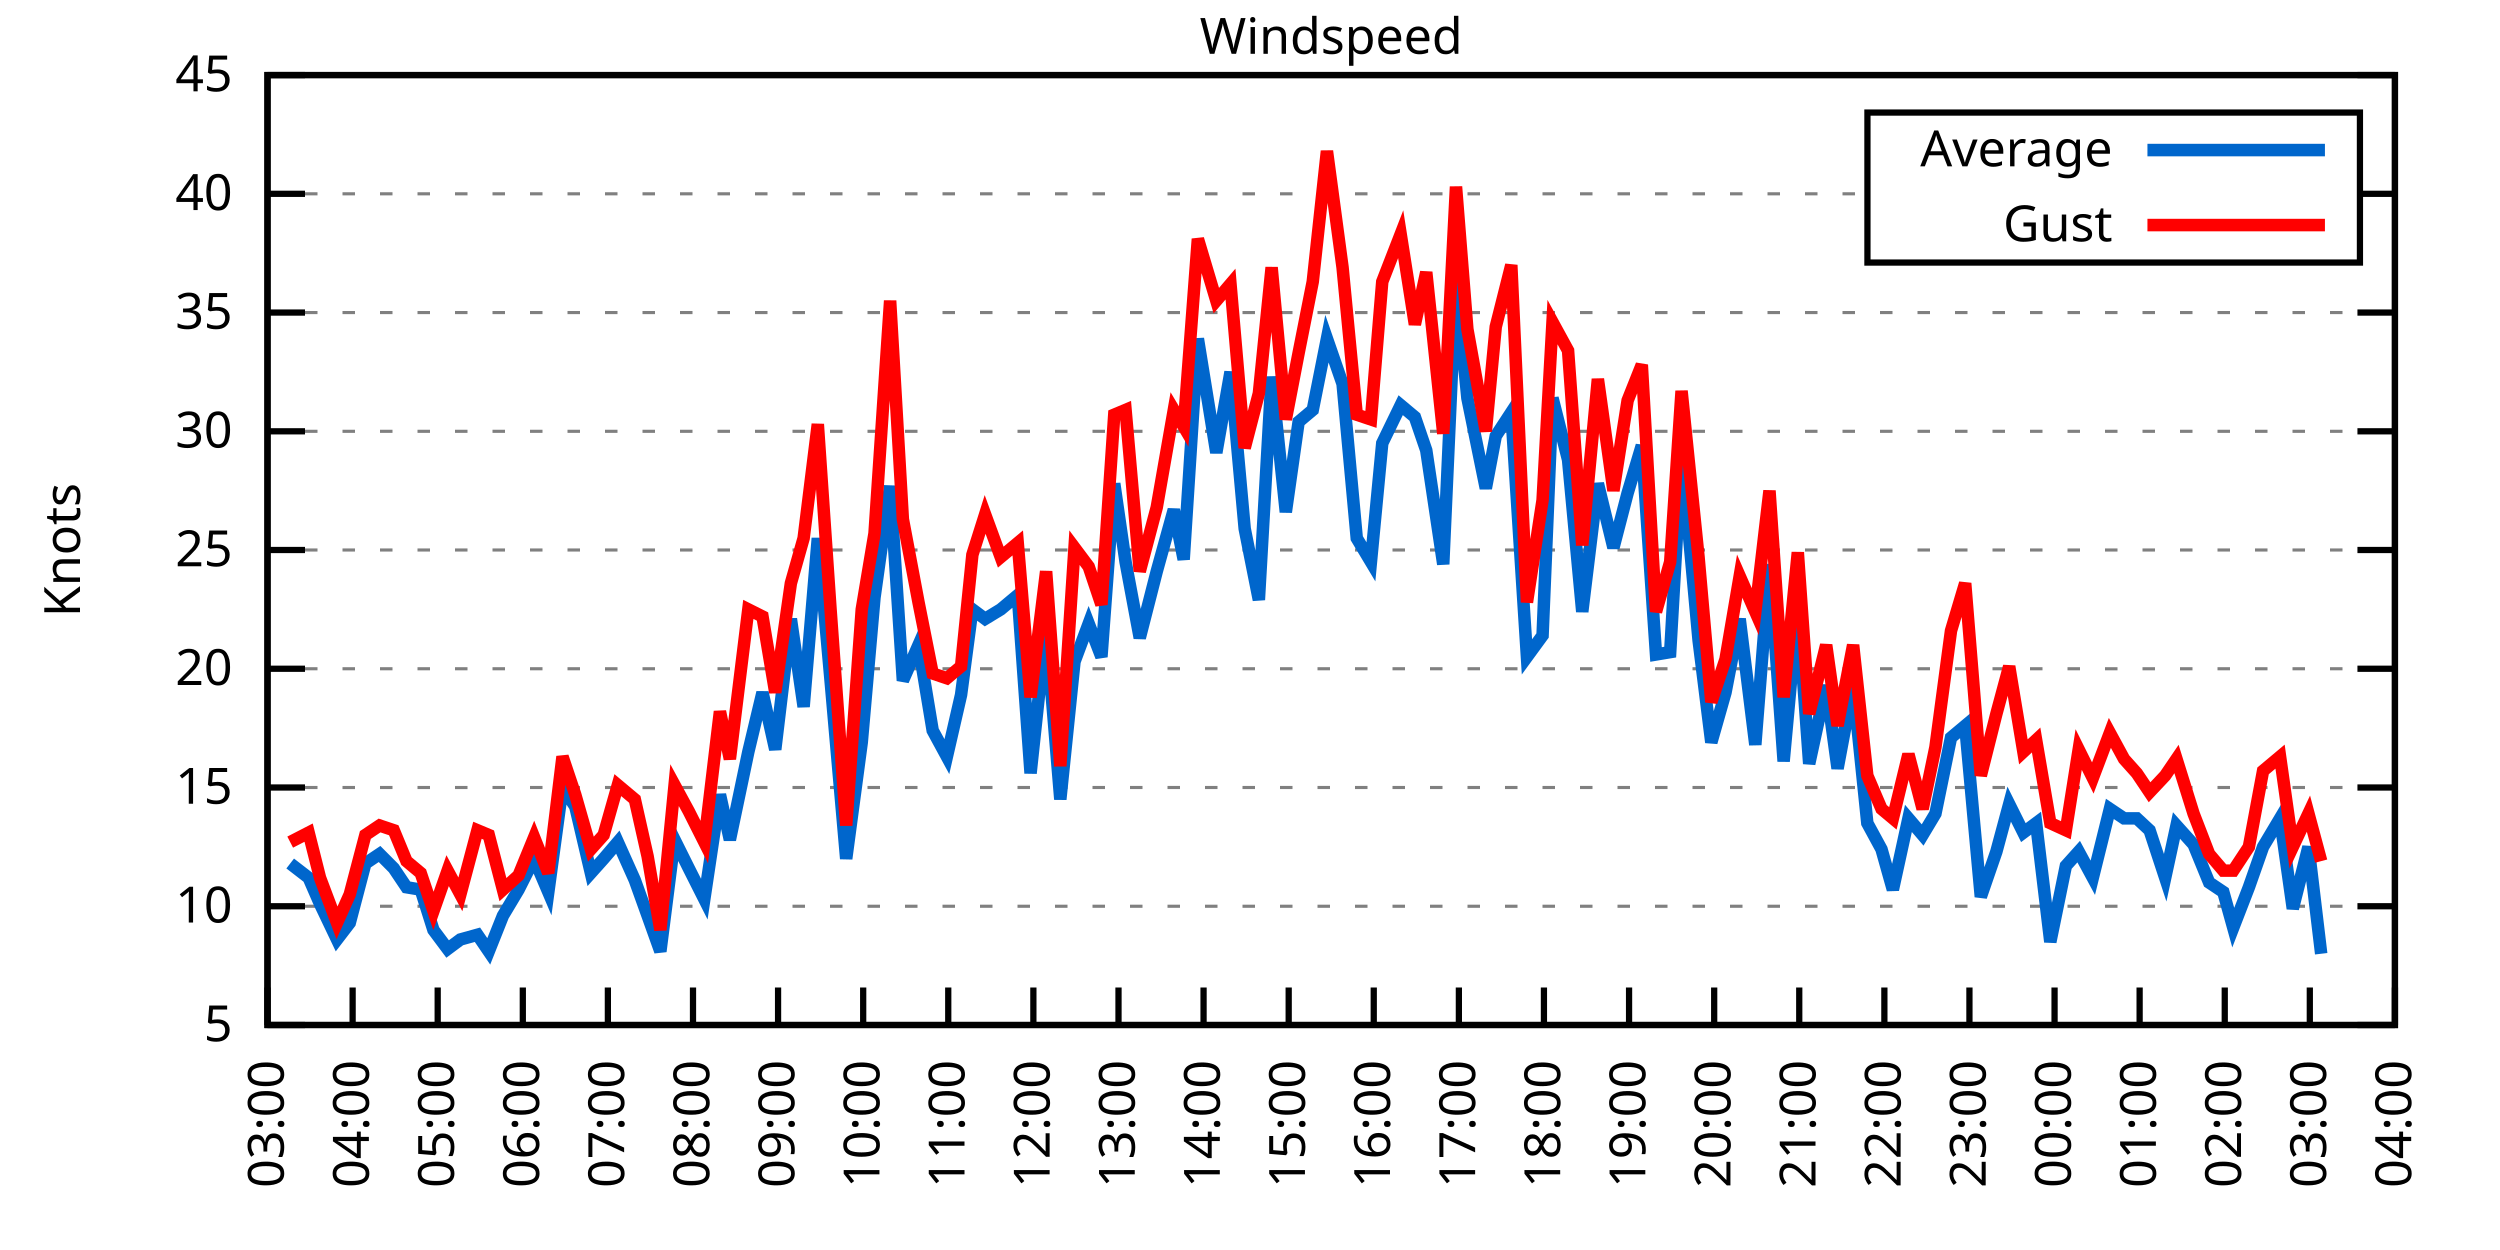
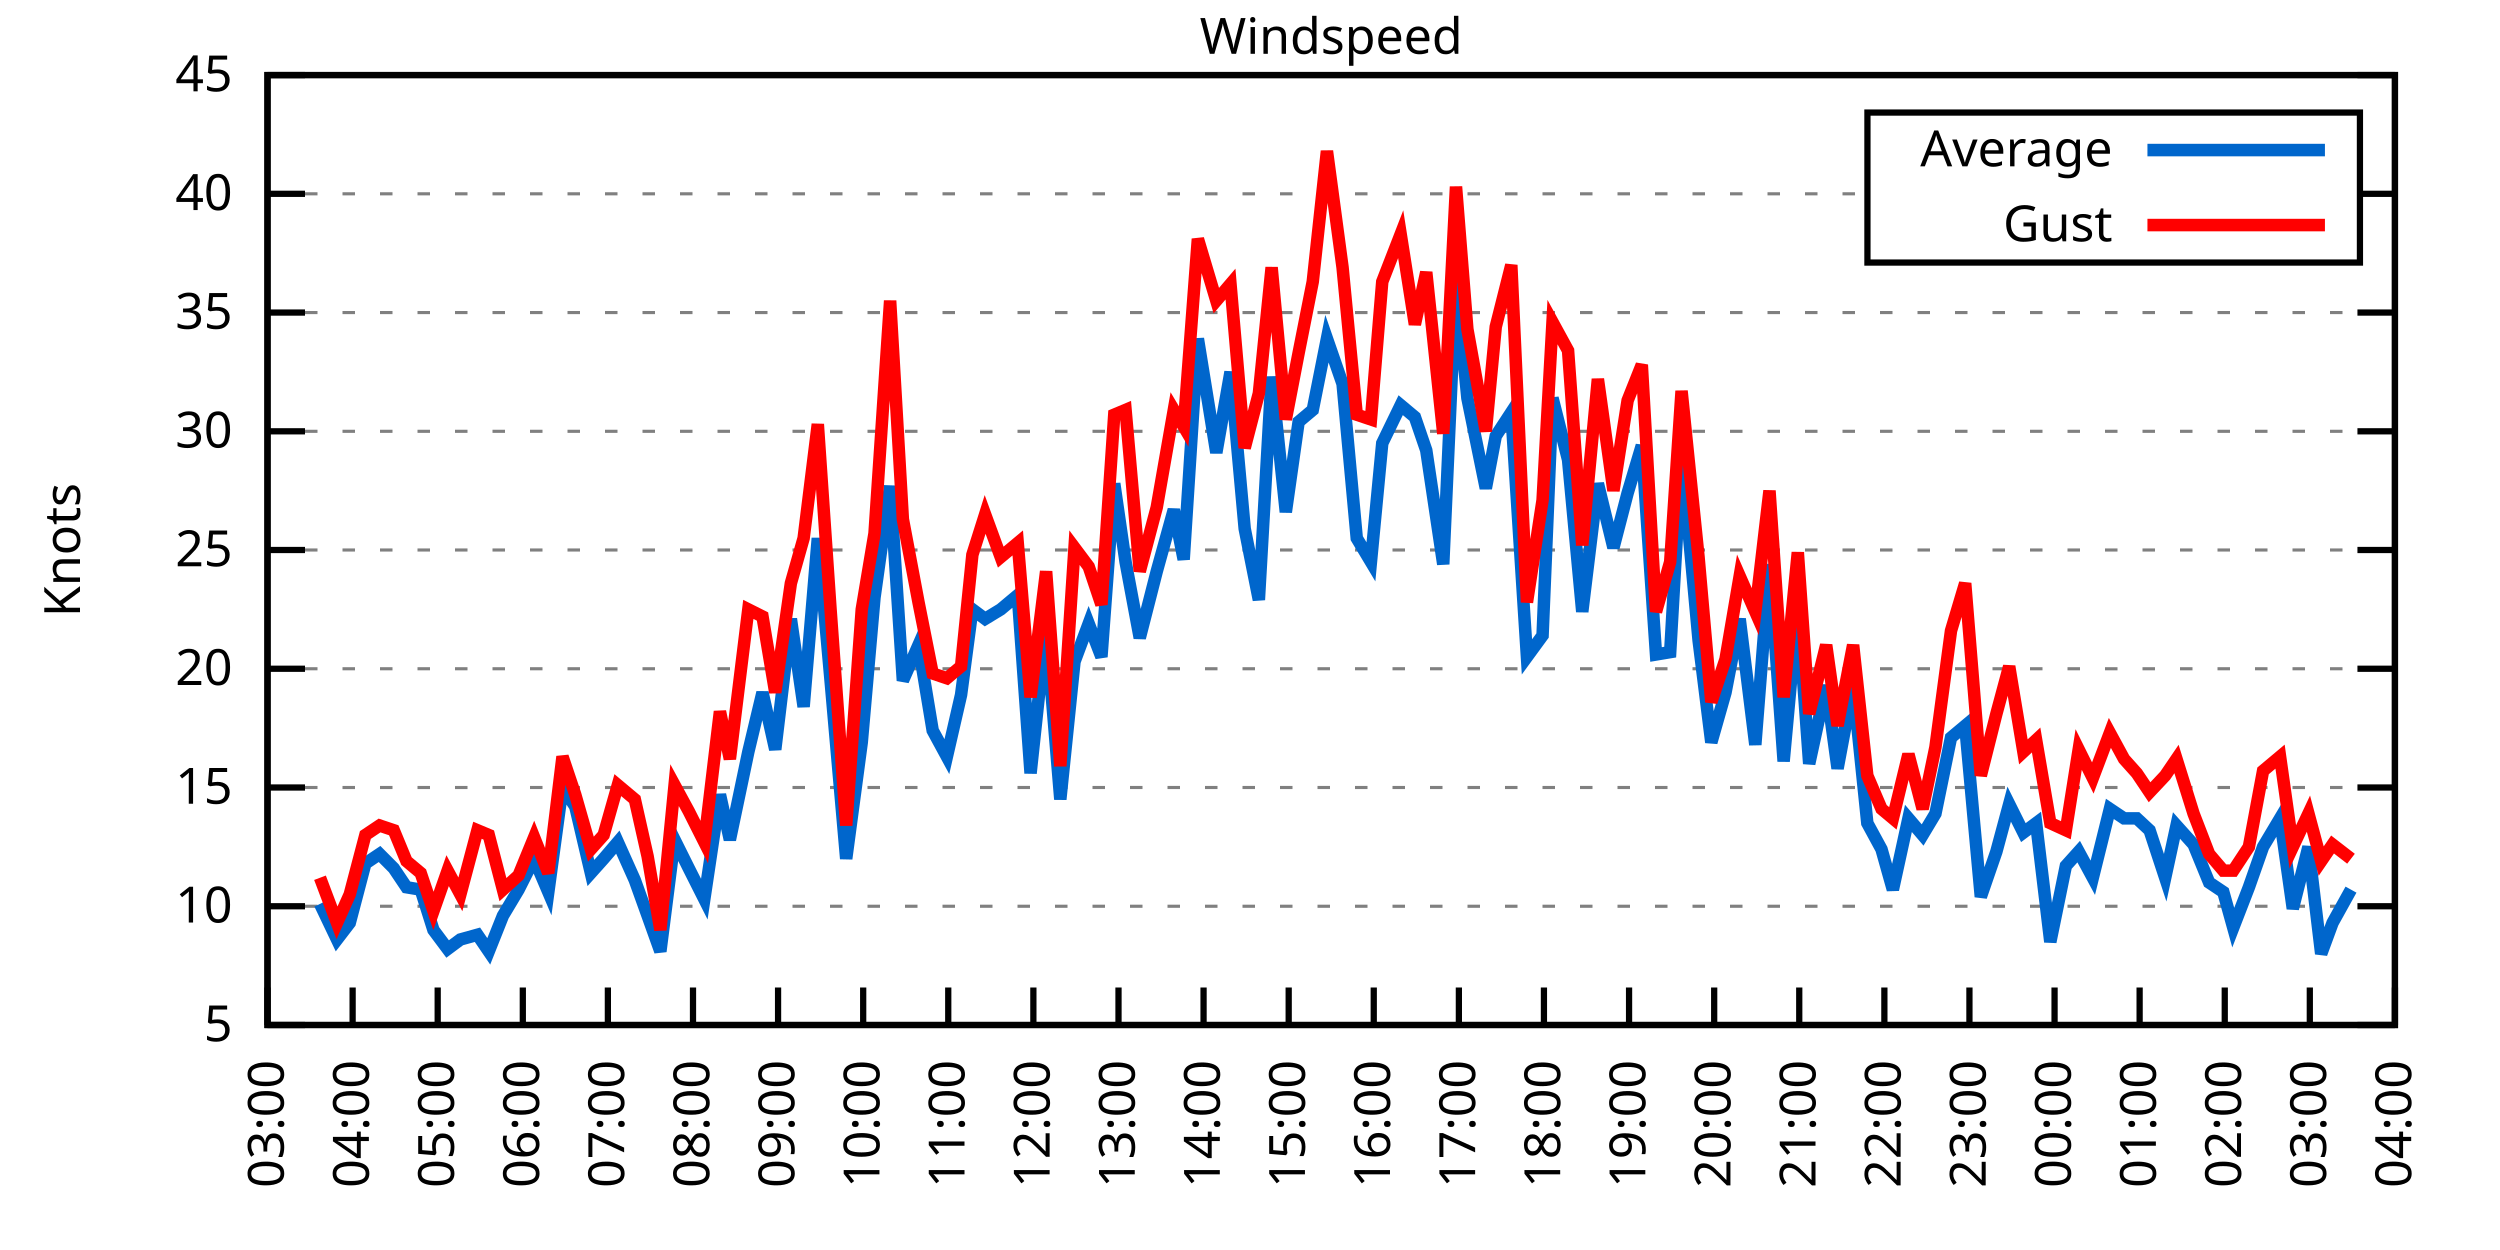
<svg xmlns="http://www.w3.org/2000/svg" xmlns:xlink="http://www.w3.org/1999/xlink" width="400" height="200" viewBox="0 0 400 200">
  <g id="gnuplot_canvas">
    <rect x="0" y="0" width="400" height="200" fill="none" />
    <defs>
      <circle id="gpDot" r="0.5" stroke-width="0.5" stroke="currentColor" />
      <path id="gpPt0" stroke-width="0.333" stroke="currentColor" d="M-1,0 h2 M0,-1 v2" />
      <path id="gpPt1" stroke-width="0.333" stroke="currentColor" d="M-1,-1 L1,1 M1,-1 L-1,1" />
      <path id="gpPt2" stroke-width="0.333" stroke="currentColor" d="M-1,0 L1,0 M0,-1 L0,1 M-1,-1 L1,1 M-1,1 L1,-1" />
      <rect id="gpPt3" stroke-width="0.333" stroke="currentColor" x="-1" y="-1" width="2" height="2" />
      <rect id="gpPt4" stroke-width="0.333" stroke="currentColor" fill="currentColor" x="-1" y="-1" width="2" height="2" />
      <circle id="gpPt5" stroke-width="0.333" stroke="currentColor" cx="0" cy="0" r="1" />
      <use xlink:href="#gpPt5" id="gpPt6" fill="currentColor" stroke="none" />
      <path id="gpPt7" stroke-width="0.333" stroke="currentColor" d="M0,-1.33 L-1.33,0.67 L1.33,0.67 z" />
      <use xlink:href="#gpPt7" id="gpPt8" fill="currentColor" stroke="none" />
      <use xlink:href="#gpPt7" id="gpPt9" stroke="currentColor" transform="rotate(180)" />
      <use xlink:href="#gpPt9" id="gpPt10" fill="currentColor" stroke="none" />
      <use xlink:href="#gpPt3" id="gpPt11" stroke="currentColor" transform="rotate(45)" />
      <use xlink:href="#gpPt11" id="gpPt12" fill="currentColor" stroke="none" />
      <path id="gpPt13" stroke-width="0.333" stroke="currentColor" d="M0,1.330 L1.265,0.411 L0.782,-1.067 L-0.782,-1.076 L-1.265,0.411 z" />
      <use xlink:href="#gpPt13" id="gpPt14" fill="currentColor" stroke="none" />
      <filter id="textbox" filterUnits="objectBoundingBox" x="0" y="0" height="1" width="1">
        <feFlood flood-color="white" flood-opacity="1" result="bgnd" />
        <feComposite in="SourceGraphic" in2="bgnd" operator="atop" />
      </filter>
      <filter id="greybox" filterUnits="objectBoundingBox" x="0" y="0" height="1" width="1">
        <feFlood flood-color="lightgrey" flood-opacity="1" result="grey" />
        <feComposite in="SourceGraphic" in2="grey" operator="atop" />
      </filter>
    </defs>
    <g fill="none" color="white" stroke="currentColor" stroke-width="1.00" stroke-linecap="butt" stroke-linejoin="miter">
</g>
    <g fill="none" color="black" stroke="currentColor" stroke-width="1.00" stroke-linecap="butt" stroke-linejoin="miter">
      <g stroke="none" shape-rendering="crispEdges">
        <polygon fill="rgb(255, 255, 255)" points="42.80,164.00 383.18,164.00 383.18,12.02 42.80,12.02 " />
      </g>
    </g>
    <g fill="none" color="black" stroke="currentColor" stroke-width="1.00" stroke-linecap="butt" stroke-linejoin="miter">
</g>
    <g fill="none" color="black" stroke="black" stroke-width="0.50" stroke-linecap="butt" stroke-linejoin="miter">
</g>
    <g fill="none" color="gray" stroke="currentColor" stroke-width="0.50" stroke-linecap="butt" stroke-linejoin="miter">
      <path stroke="gray" stroke-dasharray="2,4" class="gridline" d="M42.80,164.00 L383.19,164.00  " />
    </g>
    <g fill="none" color="gray" stroke="gray" stroke-width="1.00" stroke-linecap="butt" stroke-linejoin="miter">
</g>
    <g fill="none" color="black" stroke="currentColor" stroke-width="1.00" stroke-linecap="butt" stroke-linejoin="miter">
      <path stroke="black" d="M42.80,164.00 L48.80,164.00 M383.19,164.00 L377.19,164.00  " />
      <g transform="translate(37.20,166.60)" stroke="none" fill="black" font-family="Sans" font-size="8.00" text-anchor="end">
        <text>
          <tspan font-family="Sans"> 5</tspan>
        </text>
      </g>
    </g>
    <g fill="none" color="black" stroke="currentColor" stroke-width="1.00" stroke-linecap="butt" stroke-linejoin="miter">
</g>
    <g fill="none" color="black" stroke="black" stroke-width="0.50" stroke-linecap="butt" stroke-linejoin="miter">
</g>
    <g fill="none" color="gray" stroke="currentColor" stroke-width="0.50" stroke-linecap="butt" stroke-linejoin="miter">
      <path stroke="gray" stroke-dasharray="2,4" class="gridline" d="M42.80,145.00 L383.19,145.00  " />
    </g>
    <g fill="none" color="gray" stroke="gray" stroke-width="1.00" stroke-linecap="butt" stroke-linejoin="miter">
</g>
    <g fill="none" color="black" stroke="currentColor" stroke-width="1.00" stroke-linecap="butt" stroke-linejoin="miter">
      <path stroke="black" d="M42.80,145.00 L48.80,145.00 M383.19,145.00 L377.19,145.00  " />
      <g transform="translate(37.20,147.60)" stroke="none" fill="black" font-family="Sans" font-size="8.00" text-anchor="end">
        <text>
          <tspan font-family="Sans"> 10</tspan>
        </text>
      </g>
    </g>
    <g fill="none" color="black" stroke="currentColor" stroke-width="1.00" stroke-linecap="butt" stroke-linejoin="miter">
</g>
    <g fill="none" color="black" stroke="black" stroke-width="0.50" stroke-linecap="butt" stroke-linejoin="miter">
</g>
    <g fill="none" color="gray" stroke="currentColor" stroke-width="0.50" stroke-linecap="butt" stroke-linejoin="miter">
      <path stroke="gray" stroke-dasharray="2,4" class="gridline" d="M42.80,126.00 L383.19,126.00  " />
    </g>
    <g fill="none" color="gray" stroke="gray" stroke-width="1.00" stroke-linecap="butt" stroke-linejoin="miter">
</g>
    <g fill="none" color="black" stroke="currentColor" stroke-width="1.00" stroke-linecap="butt" stroke-linejoin="miter">
      <path stroke="black" d="M42.80,126.00 L48.80,126.00 M383.19,126.00 L377.19,126.00  " />
      <g transform="translate(37.20,128.60)" stroke="none" fill="black" font-family="Sans" font-size="8.00" text-anchor="end">
        <text>
          <tspan font-family="Sans"> 15</tspan>
        </text>
      </g>
    </g>
    <g fill="none" color="black" stroke="currentColor" stroke-width="1.00" stroke-linecap="butt" stroke-linejoin="miter">
</g>
    <g fill="none" color="black" stroke="black" stroke-width="0.50" stroke-linecap="butt" stroke-linejoin="miter">
</g>
    <g fill="none" color="gray" stroke="currentColor" stroke-width="0.50" stroke-linecap="butt" stroke-linejoin="miter">
      <path stroke="gray" stroke-dasharray="2,4" class="gridline" d="M42.80,107.00 L383.19,107.00  " />
    </g>
    <g fill="none" color="gray" stroke="gray" stroke-width="1.00" stroke-linecap="butt" stroke-linejoin="miter">
</g>
    <g fill="none" color="black" stroke="currentColor" stroke-width="1.00" stroke-linecap="butt" stroke-linejoin="miter">
      <path stroke="black" d="M42.80,107.00 L48.80,107.00 M383.19,107.00 L377.19,107.00  " />
      <g transform="translate(37.20,109.60)" stroke="none" fill="black" font-family="Sans" font-size="8.00" text-anchor="end">
        <text>
          <tspan font-family="Sans"> 20</tspan>
        </text>
      </g>
    </g>
    <g fill="none" color="black" stroke="currentColor" stroke-width="1.00" stroke-linecap="butt" stroke-linejoin="miter">
</g>
    <g fill="none" color="black" stroke="black" stroke-width="0.50" stroke-linecap="butt" stroke-linejoin="miter">
</g>
    <g fill="none" color="gray" stroke="currentColor" stroke-width="0.50" stroke-linecap="butt" stroke-linejoin="miter">
      <path stroke="gray" stroke-dasharray="2,4" class="gridline" d="M42.80,88.00 L383.19,88.00  " />
    </g>
    <g fill="none" color="gray" stroke="gray" stroke-width="1.00" stroke-linecap="butt" stroke-linejoin="miter">
</g>
    <g fill="none" color="black" stroke="currentColor" stroke-width="1.00" stroke-linecap="butt" stroke-linejoin="miter">
      <path stroke="black" d="M42.80,88.00 L48.80,88.00 M383.19,88.00 L377.19,88.00  " />
      <g transform="translate(37.20,90.60)" stroke="none" fill="black" font-family="Sans" font-size="8.00" text-anchor="end">
        <text>
          <tspan font-family="Sans"> 25</tspan>
        </text>
      </g>
    </g>
    <g fill="none" color="black" stroke="currentColor" stroke-width="1.00" stroke-linecap="butt" stroke-linejoin="miter">
</g>
    <g fill="none" color="black" stroke="black" stroke-width="0.50" stroke-linecap="butt" stroke-linejoin="miter">
</g>
    <g fill="none" color="gray" stroke="currentColor" stroke-width="0.50" stroke-linecap="butt" stroke-linejoin="miter">
      <path stroke="gray" stroke-dasharray="2,4" class="gridline" d="M42.80,69.01 L383.19,69.01  " />
    </g>
    <g fill="none" color="gray" stroke="gray" stroke-width="1.00" stroke-linecap="butt" stroke-linejoin="miter">
</g>
    <g fill="none" color="black" stroke="currentColor" stroke-width="1.00" stroke-linecap="butt" stroke-linejoin="miter">
      <path stroke="black" d="M42.80,69.01 L48.80,69.01 M383.19,69.01 L377.19,69.01  " />
      <g transform="translate(37.20,71.61)" stroke="none" fill="black" font-family="Sans" font-size="8.00" text-anchor="end">
        <text>
          <tspan font-family="Sans"> 30</tspan>
        </text>
      </g>
    </g>
    <g fill="none" color="black" stroke="currentColor" stroke-width="1.00" stroke-linecap="butt" stroke-linejoin="miter">
</g>
    <g fill="none" color="black" stroke="black" stroke-width="0.50" stroke-linecap="butt" stroke-linejoin="miter">
</g>
    <g fill="none" color="gray" stroke="currentColor" stroke-width="0.50" stroke-linecap="butt" stroke-linejoin="miter">
      <path stroke="gray" stroke-dasharray="2,4" class="gridline" d="M42.80,50.01 L383.19,50.01  " />
    </g>
    <g fill="none" color="gray" stroke="gray" stroke-width="1.00" stroke-linecap="butt" stroke-linejoin="miter">
</g>
    <g fill="none" color="black" stroke="currentColor" stroke-width="1.00" stroke-linecap="butt" stroke-linejoin="miter">
      <path stroke="black" d="M42.80,50.01 L48.80,50.01 M383.19,50.01 L377.19,50.01  " />
      <g transform="translate(37.20,52.61)" stroke="none" fill="black" font-family="Sans" font-size="8.00" text-anchor="end">
        <text>
          <tspan font-family="Sans"> 35</tspan>
        </text>
      </g>
    </g>
    <g fill="none" color="black" stroke="currentColor" stroke-width="1.00" stroke-linecap="butt" stroke-linejoin="miter">
</g>
    <g fill="none" color="black" stroke="black" stroke-width="0.50" stroke-linecap="butt" stroke-linejoin="miter">
</g>
    <g fill="none" color="gray" stroke="currentColor" stroke-width="0.50" stroke-linecap="butt" stroke-linejoin="miter">
      <path stroke="gray" stroke-dasharray="2,4" class="gridline" d="M42.80,31.01 L298.79,31.01 M377.59,31.01 L383.19,31.01  " />
    </g>
    <g fill="none" color="gray" stroke="gray" stroke-width="1.00" stroke-linecap="butt" stroke-linejoin="miter">
</g>
    <g fill="none" color="black" stroke="currentColor" stroke-width="1.00" stroke-linecap="butt" stroke-linejoin="miter">
      <path stroke="black" d="M42.80,31.01 L48.80,31.01 M383.19,31.01 L377.19,31.01  " />
      <g transform="translate(37.20,33.61)" stroke="none" fill="black" font-family="Sans" font-size="8.00" text-anchor="end">
        <text>
          <tspan font-family="Sans"> 40</tspan>
        </text>
      </g>
    </g>
    <g fill="none" color="black" stroke="currentColor" stroke-width="1.00" stroke-linecap="butt" stroke-linejoin="miter">
</g>
    <g fill="none" color="black" stroke="black" stroke-width="0.50" stroke-linecap="butt" stroke-linejoin="miter">
</g>
    <g fill="none" color="gray" stroke="currentColor" stroke-width="0.50" stroke-linecap="butt" stroke-linejoin="miter">
      <path stroke="gray" stroke-dasharray="2,4" class="gridline" d="M42.80,12.01 L383.19,12.01  " />
    </g>
    <g fill="none" color="gray" stroke="gray" stroke-width="1.00" stroke-linecap="butt" stroke-linejoin="miter">
</g>
    <g fill="none" color="black" stroke="currentColor" stroke-width="1.00" stroke-linecap="butt" stroke-linejoin="miter">
      <path stroke="black" d="M42.80,12.01 L48.80,12.01 M383.19,12.01 L377.19,12.01  " />
      <g transform="translate(37.20,14.61)" stroke="none" fill="black" font-family="Sans" font-size="8.00" text-anchor="end">
        <text>
          <tspan font-family="Sans"> 45</tspan>
        </text>
      </g>
    </g>
    <g fill="none" color="black" stroke="currentColor" stroke-width="1.00" stroke-linecap="butt" stroke-linejoin="miter">
      <path stroke="black" d="M42.80,164.00 L42.80,158.00  " />
      <g transform="translate(45.40,169.60) rotate(270.00)" stroke="none" fill="black" font-family="Sans" font-size="8.00" text-anchor="end">
        <text>
          <tspan font-family="Sans">03:00</tspan>
        </text>
      </g>
    </g>
    <g fill="none" color="black" stroke="currentColor" stroke-width="1.00" stroke-linecap="butt" stroke-linejoin="miter">
      <path stroke="black" d="M56.42,164.00 L56.42,158.00  " />
      <g transform="translate(59.02,169.60) rotate(270.00)" stroke="none" fill="black" font-family="Sans" font-size="8.00" text-anchor="end">
        <text>
          <tspan font-family="Sans">04:00</tspan>
        </text>
      </g>
    </g>
    <g fill="none" color="black" stroke="currentColor" stroke-width="1.00" stroke-linecap="butt" stroke-linejoin="miter">
      <path stroke="black" d="M70.03,164.00 L70.03,158.00  " />
      <g transform="translate(72.63,169.60) rotate(270.00)" stroke="none" fill="black" font-family="Sans" font-size="8.00" text-anchor="end">
        <text>
          <tspan font-family="Sans">05:00</tspan>
        </text>
      </g>
    </g>
    <g fill="none" color="black" stroke="currentColor" stroke-width="1.00" stroke-linecap="butt" stroke-linejoin="miter">
      <path stroke="black" d="M83.65,164.00 L83.65,158.00  " />
      <g transform="translate(86.25,169.60) rotate(270.00)" stroke="none" fill="black" font-family="Sans" font-size="8.00" text-anchor="end">
        <text>
          <tspan font-family="Sans">06:00</tspan>
        </text>
      </g>
    </g>
    <g fill="none" color="black" stroke="currentColor" stroke-width="1.00" stroke-linecap="butt" stroke-linejoin="miter">
      <path stroke="black" d="M97.26,164.00 L97.26,158.00  " />
      <g transform="translate(99.86,169.60) rotate(270.00)" stroke="none" fill="black" font-family="Sans" font-size="8.00" text-anchor="end">
        <text>
          <tspan font-family="Sans">07:00</tspan>
        </text>
      </g>
    </g>
    <g fill="none" color="black" stroke="currentColor" stroke-width="1.00" stroke-linecap="butt" stroke-linejoin="miter">
      <path stroke="black" d="M110.88,164.00 L110.88,158.00  " />
      <g transform="translate(113.48,169.60) rotate(270.00)" stroke="none" fill="black" font-family="Sans" font-size="8.00" text-anchor="end">
        <text>
          <tspan font-family="Sans">08:00</tspan>
        </text>
      </g>
    </g>
    <g fill="none" color="black" stroke="currentColor" stroke-width="1.00" stroke-linecap="butt" stroke-linejoin="miter">
      <path stroke="black" d="M124.49,164.00 L124.49,158.00  " />
      <g transform="translate(127.09,169.60) rotate(270.00)" stroke="none" fill="black" font-family="Sans" font-size="8.00" text-anchor="end">
        <text>
          <tspan font-family="Sans">09:00</tspan>
        </text>
      </g>
    </g>
    <g fill="none" color="black" stroke="currentColor" stroke-width="1.00" stroke-linecap="butt" stroke-linejoin="miter">
      <path stroke="black" d="M138.11,164.00 L138.11,158.00  " />
      <g transform="translate(140.71,169.60) rotate(270.00)" stroke="none" fill="black" font-family="Sans" font-size="8.00" text-anchor="end">
        <text>
          <tspan font-family="Sans">10:00</tspan>
        </text>
      </g>
    </g>
    <g fill="none" color="black" stroke="currentColor" stroke-width="1.00" stroke-linecap="butt" stroke-linejoin="miter">
      <path stroke="black" d="M151.72,164.00 L151.72,158.00  " />
      <g transform="translate(154.32,169.60) rotate(270.00)" stroke="none" fill="black" font-family="Sans" font-size="8.00" text-anchor="end">
        <text>
          <tspan font-family="Sans">11:00</tspan>
        </text>
      </g>
    </g>
    <g fill="none" color="black" stroke="currentColor" stroke-width="1.00" stroke-linecap="butt" stroke-linejoin="miter">
      <path stroke="black" d="M165.34,164.00 L165.34,158.00  " />
      <g transform="translate(167.94,169.60) rotate(270.00)" stroke="none" fill="black" font-family="Sans" font-size="8.00" text-anchor="end">
        <text>
          <tspan font-family="Sans">12:00</tspan>
        </text>
      </g>
    </g>
    <g fill="none" color="black" stroke="currentColor" stroke-width="1.00" stroke-linecap="butt" stroke-linejoin="miter">
      <path stroke="black" d="M178.96,164.00 L178.96,158.00  " />
      <g transform="translate(181.56,169.60) rotate(270.00)" stroke="none" fill="black" font-family="Sans" font-size="8.00" text-anchor="end">
        <text>
          <tspan font-family="Sans">13:00</tspan>
        </text>
      </g>
    </g>
    <g fill="none" color="black" stroke="currentColor" stroke-width="1.00" stroke-linecap="butt" stroke-linejoin="miter">
      <path stroke="black" d="M192.57,164.00 L192.57,158.00  " />
      <g transform="translate(195.17,169.60) rotate(270.00)" stroke="none" fill="black" font-family="Sans" font-size="8.00" text-anchor="end">
        <text>
          <tspan font-family="Sans">14:00</tspan>
        </text>
      </g>
    </g>
    <g fill="none" color="black" stroke="currentColor" stroke-width="1.00" stroke-linecap="butt" stroke-linejoin="miter">
      <path stroke="black" d="M206.19,164.00 L206.19,158.00  " />
      <g transform="translate(208.79,169.60) rotate(270.00)" stroke="none" fill="black" font-family="Sans" font-size="8.00" text-anchor="end">
        <text>
          <tspan font-family="Sans">15:00</tspan>
        </text>
      </g>
    </g>
    <g fill="none" color="black" stroke="currentColor" stroke-width="1.00" stroke-linecap="butt" stroke-linejoin="miter">
      <path stroke="black" d="M219.80,164.00 L219.80,158.00  " />
      <g transform="translate(222.40,169.60) rotate(270.00)" stroke="none" fill="black" font-family="Sans" font-size="8.00" text-anchor="end">
        <text>
          <tspan font-family="Sans">16:00</tspan>
        </text>
      </g>
    </g>
    <g fill="none" color="black" stroke="currentColor" stroke-width="1.00" stroke-linecap="butt" stroke-linejoin="miter">
      <path stroke="black" d="M233.42,164.00 L233.42,158.00  " />
      <g transform="translate(236.02,169.60) rotate(270.00)" stroke="none" fill="black" font-family="Sans" font-size="8.00" text-anchor="end">
        <text>
          <tspan font-family="Sans">17:00</tspan>
        </text>
      </g>
    </g>
    <g fill="none" color="black" stroke="currentColor" stroke-width="1.00" stroke-linecap="butt" stroke-linejoin="miter">
      <path stroke="black" d="M247.03,164.00 L247.03,158.00  " />
      <g transform="translate(249.63,169.60) rotate(270.00)" stroke="none" fill="black" font-family="Sans" font-size="8.00" text-anchor="end">
        <text>
          <tspan font-family="Sans">18:00</tspan>
        </text>
      </g>
    </g>
    <g fill="none" color="black" stroke="currentColor" stroke-width="1.00" stroke-linecap="butt" stroke-linejoin="miter">
      <path stroke="black" d="M260.65,164.00 L260.65,158.00  " />
      <g transform="translate(263.25,169.60) rotate(270.00)" stroke="none" fill="black" font-family="Sans" font-size="8.00" text-anchor="end">
        <text>
          <tspan font-family="Sans">19:00</tspan>
        </text>
      </g>
    </g>
    <g fill="none" color="black" stroke="currentColor" stroke-width="1.00" stroke-linecap="butt" stroke-linejoin="miter">
      <path stroke="black" d="M274.27,164.00 L274.27,158.00  " />
      <g transform="translate(276.87,169.60) rotate(270.00)" stroke="none" fill="black" font-family="Sans" font-size="8.00" text-anchor="end">
        <text>
          <tspan font-family="Sans">20:00</tspan>
        </text>
      </g>
    </g>
    <g fill="none" color="black" stroke="currentColor" stroke-width="1.00" stroke-linecap="butt" stroke-linejoin="miter">
      <path stroke="black" d="M287.88,164.00 L287.88,158.00  " />
      <g transform="translate(290.48,169.60) rotate(270.00)" stroke="none" fill="black" font-family="Sans" font-size="8.00" text-anchor="end">
        <text>
          <tspan font-family="Sans">21:00</tspan>
        </text>
      </g>
    </g>
    <g fill="none" color="black" stroke="currentColor" stroke-width="1.00" stroke-linecap="butt" stroke-linejoin="miter">
      <path stroke="black" d="M301.50,164.00 L301.50,158.00  " />
      <g transform="translate(304.10,169.60) rotate(270.00)" stroke="none" fill="black" font-family="Sans" font-size="8.00" text-anchor="end">
        <text>
          <tspan font-family="Sans">22:00</tspan>
        </text>
      </g>
    </g>
    <g fill="none" color="black" stroke="currentColor" stroke-width="1.00" stroke-linecap="butt" stroke-linejoin="miter">
      <path stroke="black" d="M315.11,164.00 L315.11,158.00  " />
      <g transform="translate(317.71,169.60) rotate(270.00)" stroke="none" fill="black" font-family="Sans" font-size="8.00" text-anchor="end">
        <text>
          <tspan font-family="Sans">23:00</tspan>
        </text>
      </g>
    </g>
    <g fill="none" color="black" stroke="currentColor" stroke-width="1.00" stroke-linecap="butt" stroke-linejoin="miter">
      <path stroke="black" d="M328.73,164.00 L328.73,158.00  " />
      <g transform="translate(331.33,169.60) rotate(270.00)" stroke="none" fill="black" font-family="Sans" font-size="8.00" text-anchor="end">
        <text>
          <tspan font-family="Sans">00:00</tspan>
        </text>
      </g>
    </g>
    <g fill="none" color="black" stroke="currentColor" stroke-width="1.00" stroke-linecap="butt" stroke-linejoin="miter">
      <path stroke="black" d="M342.34,164.00 L342.34,158.00  " />
      <g transform="translate(344.94,169.60) rotate(270.00)" stroke="none" fill="black" font-family="Sans" font-size="8.00" text-anchor="end">
        <text>
          <tspan font-family="Sans">01:00</tspan>
        </text>
      </g>
    </g>
    <g fill="none" color="black" stroke="currentColor" stroke-width="1.00" stroke-linecap="butt" stroke-linejoin="miter">
      <path stroke="black" d="M355.96,164.00 L355.96,158.00  " />
      <g transform="translate(358.56,169.60) rotate(270.00)" stroke="none" fill="black" font-family="Sans" font-size="8.00" text-anchor="end">
        <text>
          <tspan font-family="Sans">02:00</tspan>
        </text>
      </g>
    </g>
    <g fill="none" color="black" stroke="currentColor" stroke-width="1.00" stroke-linecap="butt" stroke-linejoin="miter">
      <path stroke="black" d="M369.57,164.00 L369.57,158.00  " />
      <g transform="translate(372.17,169.60) rotate(270.00)" stroke="none" fill="black" font-family="Sans" font-size="8.00" text-anchor="end">
        <text>
          <tspan font-family="Sans">03:00</tspan>
        </text>
      </g>
    </g>
    <g fill="none" color="black" stroke="currentColor" stroke-width="1.00" stroke-linecap="butt" stroke-linejoin="miter">
      <path stroke="black" d="M383.19,164.00 L383.19,158.00  " />
      <g transform="translate(385.79,169.60) rotate(270.00)" stroke="none" fill="black" font-family="Sans" font-size="8.00" text-anchor="end">
        <text>
          <tspan font-family="Sans">04:00</tspan>
        </text>
      </g>
    </g>
    <g fill="none" color="black" stroke="currentColor" stroke-width="1.00" stroke-linecap="butt" stroke-linejoin="miter">
</g>
    <g fill="none" color="black" stroke="currentColor" stroke-width="1.00" stroke-linecap="butt" stroke-linejoin="miter">
      <path stroke="black" d="M42.80,12.01 L42.80,164.00 L383.19,164.00 L383.19,12.01 L42.80,12.01 Z  " />
    </g>
    <g fill="none" color="black" stroke="currentColor" stroke-width="1.00" stroke-linecap="butt" stroke-linejoin="miter">
</g>
    <g fill="none" color="black" stroke="currentColor" stroke-width="1.00" stroke-linecap="butt" stroke-linejoin="miter">
      <path stroke="black" d="M298.79,42.01 L298.79,18.01 L377.59,18.01 L377.59,42.01 L298.79,42.01 Z  " />
    </g>
    <g id="Windspeed_plot_1">
      <g fill="none" color="white" stroke="black" stroke-width="2.00" stroke-linecap="butt" stroke-linejoin="miter">
</g>
      <g fill="none" color="black" stroke="currentColor" stroke-width="2.00" stroke-linecap="butt" stroke-linejoin="miter">
        <g transform="translate(337.99,26.61)" stroke="none" fill="black" font-family="Sans" font-size="8.00" text-anchor="end">
          <text>
            <tspan font-family="Sans">Average</tspan>
          </text>
        </g>
      </g>
      <g fill="none" color="black" stroke="currentColor" stroke-width="2.00" stroke-linecap="butt" stroke-linejoin="miter">
-         <path stroke="rgb(  0, 102, 204)" d="M343.59,24.01 L371.99,24.01 M46.43,138.16 L49.38,140.44 L51.20,144.62 L53.92,150.32 L55.96,147.66 L58.46,138.16   L60.73,136.64 L63.00,138.92 L65.04,141.96 L67.31,142.34 L69.35,148.80 L71.62,151.84 L73.66,150.32 L76.39,149.56   L78.20,152.22 L80.47,146.52 L82.97,142.34 L85.46,137.40 L87.73,142.72 L90.00,126.00 L92.04,129.04 L94.54,139.68   L96.58,137.40 L98.85,134.74 L101.57,140.82 L103.62,146.52 L105.66,152.22 L107.93,134.36 L110.20,138.92 L112.69,143.86   L115.19,127.14 L116.78,134.36 L119.73,120.30 L122.00,110.80 L124.04,119.92 L126.54,99.02 L128.58,113.08 L130.85,86.11   L132.89,108.90 L135.39,137.40 L137.88,118.78 L139.92,95.60 L142.42,77.75 L144.46,108.90 L146.96,103.20 L149.23,116.88   L151.50,121.06 L153.77,111.18 L155.58,97.50 L157.62,99.02 L160.12,97.50 L162.84,95.22 L164.89,123.72 L167.38,100.54   L169.65,127.90 L171.92,105.86 L174.19,99.78 L176.23,105.10 L178.28,77.37 L180.09,89.90 L182.36,102.06 L185.08,91.42   L187.81,81.55 L189.39,89.52 L191.66,54.19 L194.61,72.43 L196.88,59.51 L199.15,84.59 L201.42,95.98 L203.46,60.27   L205.73,81.93 L207.78,67.49 L210.04,65.59 L212.31,54.19 L214.81,61.41 L217.08,86.11 L219.35,89.90 L221.16,70.91   L224.11,64.83 L226.38,66.73 L228.20,72.05 L230.92,90.28 L232.96,45.07 L234.78,63.69 L237.73,78.13 L239.32,69.77   L241.81,65.97 L244.31,105.10 L246.81,101.68 L248.40,63.69 L250.89,73.57 L253.16,97.88 L255.66,77.37 L258.15,87.63   L260.42,78.89 L262.69,71.29 L264.96,104.72 L267.23,104.34 L269.05,72.81 L271.77,102.44 L273.81,118.78 L276.08,110.80   L278.35,99.02 L280.85,119.16 L283.12,90.28 L285.38,121.82 L287.65,97.12 L289.47,122.20 L292.19,109.66 L294.01,122.96   L296.50,109.66 L298.77,131.70 L301.04,135.88 L302.86,142.34 L305.35,130.94 L307.62,133.60 L309.67,130.18 L312.16,118.02   L314.43,116.12 L316.93,143.48 L319.42,136.26 L321.47,128.66 L323.74,133.22 L325.78,131.70 L328.05,150.70 L330.54,138.54   L332.59,136.26 L334.85,140.44 L337.58,129.42 L339.85,130.94 L341.89,130.94 L343.93,132.84 L346.43,140.44 L348.24,132.08   L350.97,135.12 L353.46,141.20 L355.73,142.72 L357.32,148.42 L359.82,141.96 L362.09,135.50 L364.81,130.94 L366.85,145.38   L369.35,135.50 L371.39,152.60  " />
+         <path stroke="rgb(  0, 102, 204)" d="M343.59,24.01 L371.99,24.01 M51.20,144.62 L53.92,150.32 L55.96,147.66 L58.46,138.16 L60.73,136.64 L63.00,138.92   L65.04,141.96 L67.31,142.34 L69.35,148.80 L71.62,151.84 L73.66,150.32 L76.39,149.56 L78.20,152.22 L80.47,146.52   L82.97,142.34 L85.46,137.40 L87.73,142.72 L90.00,126.00 L92.04,129.04 L94.54,139.68 L96.58,137.40 L98.85,134.74   L101.57,140.82 L103.62,146.52 L105.66,152.22 L107.93,134.36 L110.20,138.92 L112.69,143.86 L115.19,127.14 L116.78,134.36   L119.73,120.30 L122.00,110.80 L124.04,119.92 L126.54,99.02 L128.58,113.08 L130.85,86.11 L132.89,108.90 L135.39,137.40   L137.88,118.78 L139.92,95.60 L142.42,77.75 L144.46,108.90 L146.96,103.20 L149.23,116.88 L151.50,121.06 L153.77,111.18   L155.58,97.50 L157.62,99.02 L160.12,97.50 L162.84,95.22 L164.89,123.72 L167.38,100.54 L169.65,127.90 L171.92,105.86   L174.19,99.78 L176.23,105.10 L178.28,77.37 L180.09,89.90 L182.36,102.06 L185.08,91.42 L187.81,81.55 L189.39,89.52   L191.66,54.19 L194.61,72.43 L196.88,59.51 L199.15,84.59 L201.42,95.98 L203.46,60.27 L205.73,81.93 L207.78,67.49   L210.04,65.59 L212.31,54.19 L214.81,61.41 L217.08,86.11 L219.35,89.90 L221.16,70.91 L224.11,64.83 L226.38,66.73   L228.20,72.05 L230.92,90.28 L232.96,45.07 L234.78,63.69 L237.73,78.13 L239.32,69.77 L241.81,65.97 L244.31,105.10   L246.81,101.68 L248.40,63.69 L250.89,73.57 L253.16,97.88 L255.66,77.37 L258.15,87.63 L260.42,78.89 L262.69,71.29   L264.96,104.72 L267.23,104.34 L269.05,72.81 L271.77,102.44 L273.81,118.78 L276.08,110.80 L278.35,99.02 L280.85,119.16   L283.12,90.28 L285.38,121.82 L287.65,97.12 L289.47,122.20 L292.19,109.66 L294.01,122.96 L296.50,109.66 L298.77,131.70   L301.04,135.88 L302.86,142.34 L305.35,130.94 L307.62,133.60 L309.67,130.18 L312.16,118.02 L314.43,116.12 L316.93,143.48   L319.42,136.26 L321.47,128.66 L323.74,133.22 L325.78,131.70 L328.05,150.70 L330.54,138.54 L332.59,136.26 L334.85,140.44   L337.58,129.42 L339.85,130.94 L341.89,130.94 L343.93,132.84 L346.43,140.44 L348.24,132.08 L350.97,135.12 L353.46,141.20   L355.73,142.72 L357.32,148.42 L359.82,141.96 L362.09,135.50 L364.81,130.94 L366.85,145.38 L369.35,135.50 L371.39,152.60   L373.21,147.66 L376.16,142.34  " />
      </g>
    </g>
    <g id="Windspeed_plot_2">
      <g fill="none" color="black" stroke="currentColor" stroke-width="2.00" stroke-linecap="butt" stroke-linejoin="miter">
        <g transform="translate(337.99,38.61)" stroke="none" fill="black" font-family="Sans" font-size="8.00" text-anchor="end">
          <text>
            <tspan font-family="Sans">Gust</tspan>
          </text>
        </g>
      </g>
      <g fill="none" color="black" stroke="currentColor" stroke-width="2.00" stroke-linecap="butt" stroke-linejoin="miter">
-         <path stroke="rgb(255,   0,   0)" d="M343.59,36.01 L371.99,36.01 M46.43,134.74 L49.38,133.22 L51.20,140.44 L53.92,147.66 L55.96,143.10 L58.46,133.60   L60.73,132.08 L63.00,132.84 L65.04,137.78 L67.31,139.68 L69.35,145.76 L71.62,139.30 L73.66,143.10 L76.39,132.84   L78.20,133.60 L80.47,142.34 L82.97,140.06 L85.46,133.98 L87.73,139.68 L90.00,121.06 L92.04,127.14 L94.54,135.88   L96.58,133.60 L98.85,125.62 L101.57,127.90 L103.62,137.02 L105.66,148.80 L107.93,125.62 L110.20,129.80 L112.69,134.74   L115.19,113.84 L116.78,121.44 L119.73,97.50 L122.00,98.64 L124.04,110.80 L126.54,93.32 L128.58,86.11 L130.85,67.87   L132.89,97.50 L135.39,132.08 L137.88,97.50 L139.92,85.35 L142.42,48.11 L144.46,83.07 L146.96,96.36 L149.23,107.76   L151.50,108.52 L153.77,106.62 L155.58,88.76 L157.62,82.31 L160.12,89.14 L162.84,86.87 L164.89,111.56 L167.38,91.42   L169.65,122.58 L171.92,87.63 L174.19,90.66 L176.23,96.74 L178.28,66.35 L180.09,65.59 L182.36,91.42 L185.08,81.17   L187.81,65.59 L189.39,68.25 L191.66,38.23 L194.61,48.11 L196.88,45.45 L199.15,71.67 L201.42,62.93 L203.46,42.79   L205.73,67.11 L207.78,56.47 L210.04,45.07 L212.31,24.17 L214.81,42.79 L217.08,66.35 L219.35,67.11 L221.16,45.07   L224.11,37.47 L226.38,51.91 L228.20,43.55 L230.92,69.39 L232.96,29.87 L234.78,52.67 L237.73,69.01 L239.32,52.29   L241.81,42.41 L244.31,96.36 L246.81,80.03 L248.40,51.53 L250.89,56.09 L253.16,87.25 L255.66,60.65 L258.15,78.51   L260.42,64.07 L262.69,58.37 L264.96,97.88 L267.23,89.90 L269.05,62.55 L271.77,89.14 L273.81,112.32 L276.08,105.48   L278.35,92.18 L280.85,97.88 L283.12,78.51 L285.38,111.56 L287.65,88.38 L289.47,114.22 L292.19,103.20 L294.01,116.12   L296.50,103.20 L298.77,124.10 L301.04,129.42 L302.86,130.94 L305.35,120.68 L307.62,129.42 L309.67,119.54 L312.16,100.92   L314.43,93.32 L316.93,124.10 L319.42,114.22 L321.47,106.62 L323.74,120.30 L325.78,118.40 L328.05,131.70 L330.54,132.84   L332.59,119.92 L334.85,124.48 L337.58,117.26 L339.85,121.44 L341.89,123.72 L343.93,126.76 L346.43,124.10 L348.24,121.44   L350.97,130.18 L353.46,136.64 L355.73,139.30 L357.32,139.30 L359.82,135.50 L362.09,123.34 L364.81,121.06 L366.85,135.50   L369.35,130.18 L371.39,137.78  " />
+         <path stroke="rgb(255,   0,   0)" d="M343.59,36.01 L371.99,36.01 M51.20,140.44 L53.92,147.66 L55.96,143.10 L58.46,133.60 L60.73,132.08 L63.00,132.84   L65.04,137.78 L67.31,139.68 L69.35,145.76 L71.62,139.30 L73.66,143.10 L76.39,132.84 L78.20,133.60 L80.47,142.34   L82.97,140.06 L85.46,133.98 L87.73,139.68 L90.00,121.06 L92.04,127.14 L94.54,135.88 L96.58,133.60 L98.85,125.62   L101.57,127.90 L103.62,137.02 L105.66,148.80 L107.93,125.62 L110.20,129.80 L112.69,134.74 L115.19,113.84 L116.78,121.44   L119.73,97.50 L122.00,98.64 L124.04,110.80 L126.54,93.32 L128.58,86.11 L130.85,67.87 L132.89,97.50 L135.39,132.08   L137.88,97.50 L139.92,85.35 L142.42,48.11 L144.46,83.07 L146.96,96.36 L149.23,107.76 L151.50,108.52 L153.77,106.62   L155.58,88.76 L157.62,82.31 L160.12,89.14 L162.84,86.87 L164.89,111.56 L167.38,91.42 L169.65,122.58 L171.92,87.63   L174.19,90.66 L176.23,96.74 L178.28,66.35 L180.09,65.59 L182.36,91.42 L185.08,81.17 L187.81,65.59 L189.39,68.25   L191.66,38.23 L194.61,48.11 L196.88,45.45 L199.15,71.67 L201.42,62.93 L203.46,42.79 L205.73,67.11 L207.78,56.47   L210.04,45.07 L212.31,24.17 L214.81,42.79 L217.08,66.35 L219.35,67.11 L221.16,45.07 L224.11,37.47 L226.38,51.91   L228.20,43.55 L230.92,69.39 L232.96,29.87 L234.78,52.67 L237.73,69.01 L239.32,52.29 L241.81,42.41 L244.31,96.36   L246.81,80.03 L248.40,51.53 L250.89,56.09 L253.16,87.25 L255.66,60.65 L258.15,78.51 L260.42,64.07 L262.69,58.37   L264.96,97.88 L267.23,89.90 L269.05,62.55 L271.77,89.14 L273.81,112.32 L276.08,105.48 L278.35,92.18 L280.85,97.88   L283.12,78.51 L285.38,111.56 L287.65,88.38 L289.47,114.22 L292.19,103.20 L294.01,116.12 L296.50,103.20 L298.77,124.10   L301.04,129.42 L302.86,130.94 L305.35,120.68 L307.62,129.42 L309.67,119.54 L312.16,100.92 L314.43,93.32 L316.93,124.10   L319.42,114.22 L321.47,106.62 L323.74,120.30 L325.78,118.40 L328.05,131.70 L330.54,132.84 L332.59,119.92 L334.85,124.48   L337.58,117.26 L339.85,121.44 L341.89,123.72 L343.93,126.76 L346.43,124.10 L348.24,121.44 L350.97,130.18 L353.46,136.64   L355.73,139.30 L357.32,139.30 L359.82,135.50 L362.09,123.34 L364.81,121.06 L366.85,135.50 L369.35,130.18 L371.39,137.78   L373.21,135.12 L376.16,137.40  " />
      </g>
    </g>
    <g fill="none" color="black" stroke="currentColor" stroke-width="2.00" stroke-linecap="butt" stroke-linejoin="miter">
</g>
    <g fill="none" color="black" stroke="black" stroke-width="1.00" stroke-linecap="butt" stroke-linejoin="miter">
</g>
    <g fill="none" color="black" stroke="currentColor" stroke-width="1.00" stroke-linecap="butt" stroke-linejoin="miter">
      <path stroke="black" d="M42.80,12.01 L42.80,164.00 L383.19,164.00 L383.19,12.01 L42.80,12.01 Z  " />
      <g transform="translate(12.80,88.01) rotate(270.00)" stroke="none" fill="black" font-family="Sans" font-size="8.00" text-anchor="middle">
        <text>
          <tspan font-family="Sans">Knots</tspan>
        </text>
      </g>
    </g>
    <g fill="none" color="black" stroke="currentColor" stroke-width="1.00" stroke-linecap="butt" stroke-linejoin="miter">
</g>
    <g fill="none" color="black" stroke="currentColor" stroke-width="1.00" stroke-linecap="butt" stroke-linejoin="miter">
      <g transform="translate(212.99,8.61)" stroke="none" fill="black" font-family="Sans" font-size="8.00" text-anchor="middle">
        <text>
          <tspan font-family="Sans">Windspeed</tspan>
        </text>
      </g>
    </g>
    <g fill="none" color="black" stroke="currentColor" stroke-width="1.00" stroke-linecap="butt" stroke-linejoin="miter">
</g>
  </g>
</svg>
